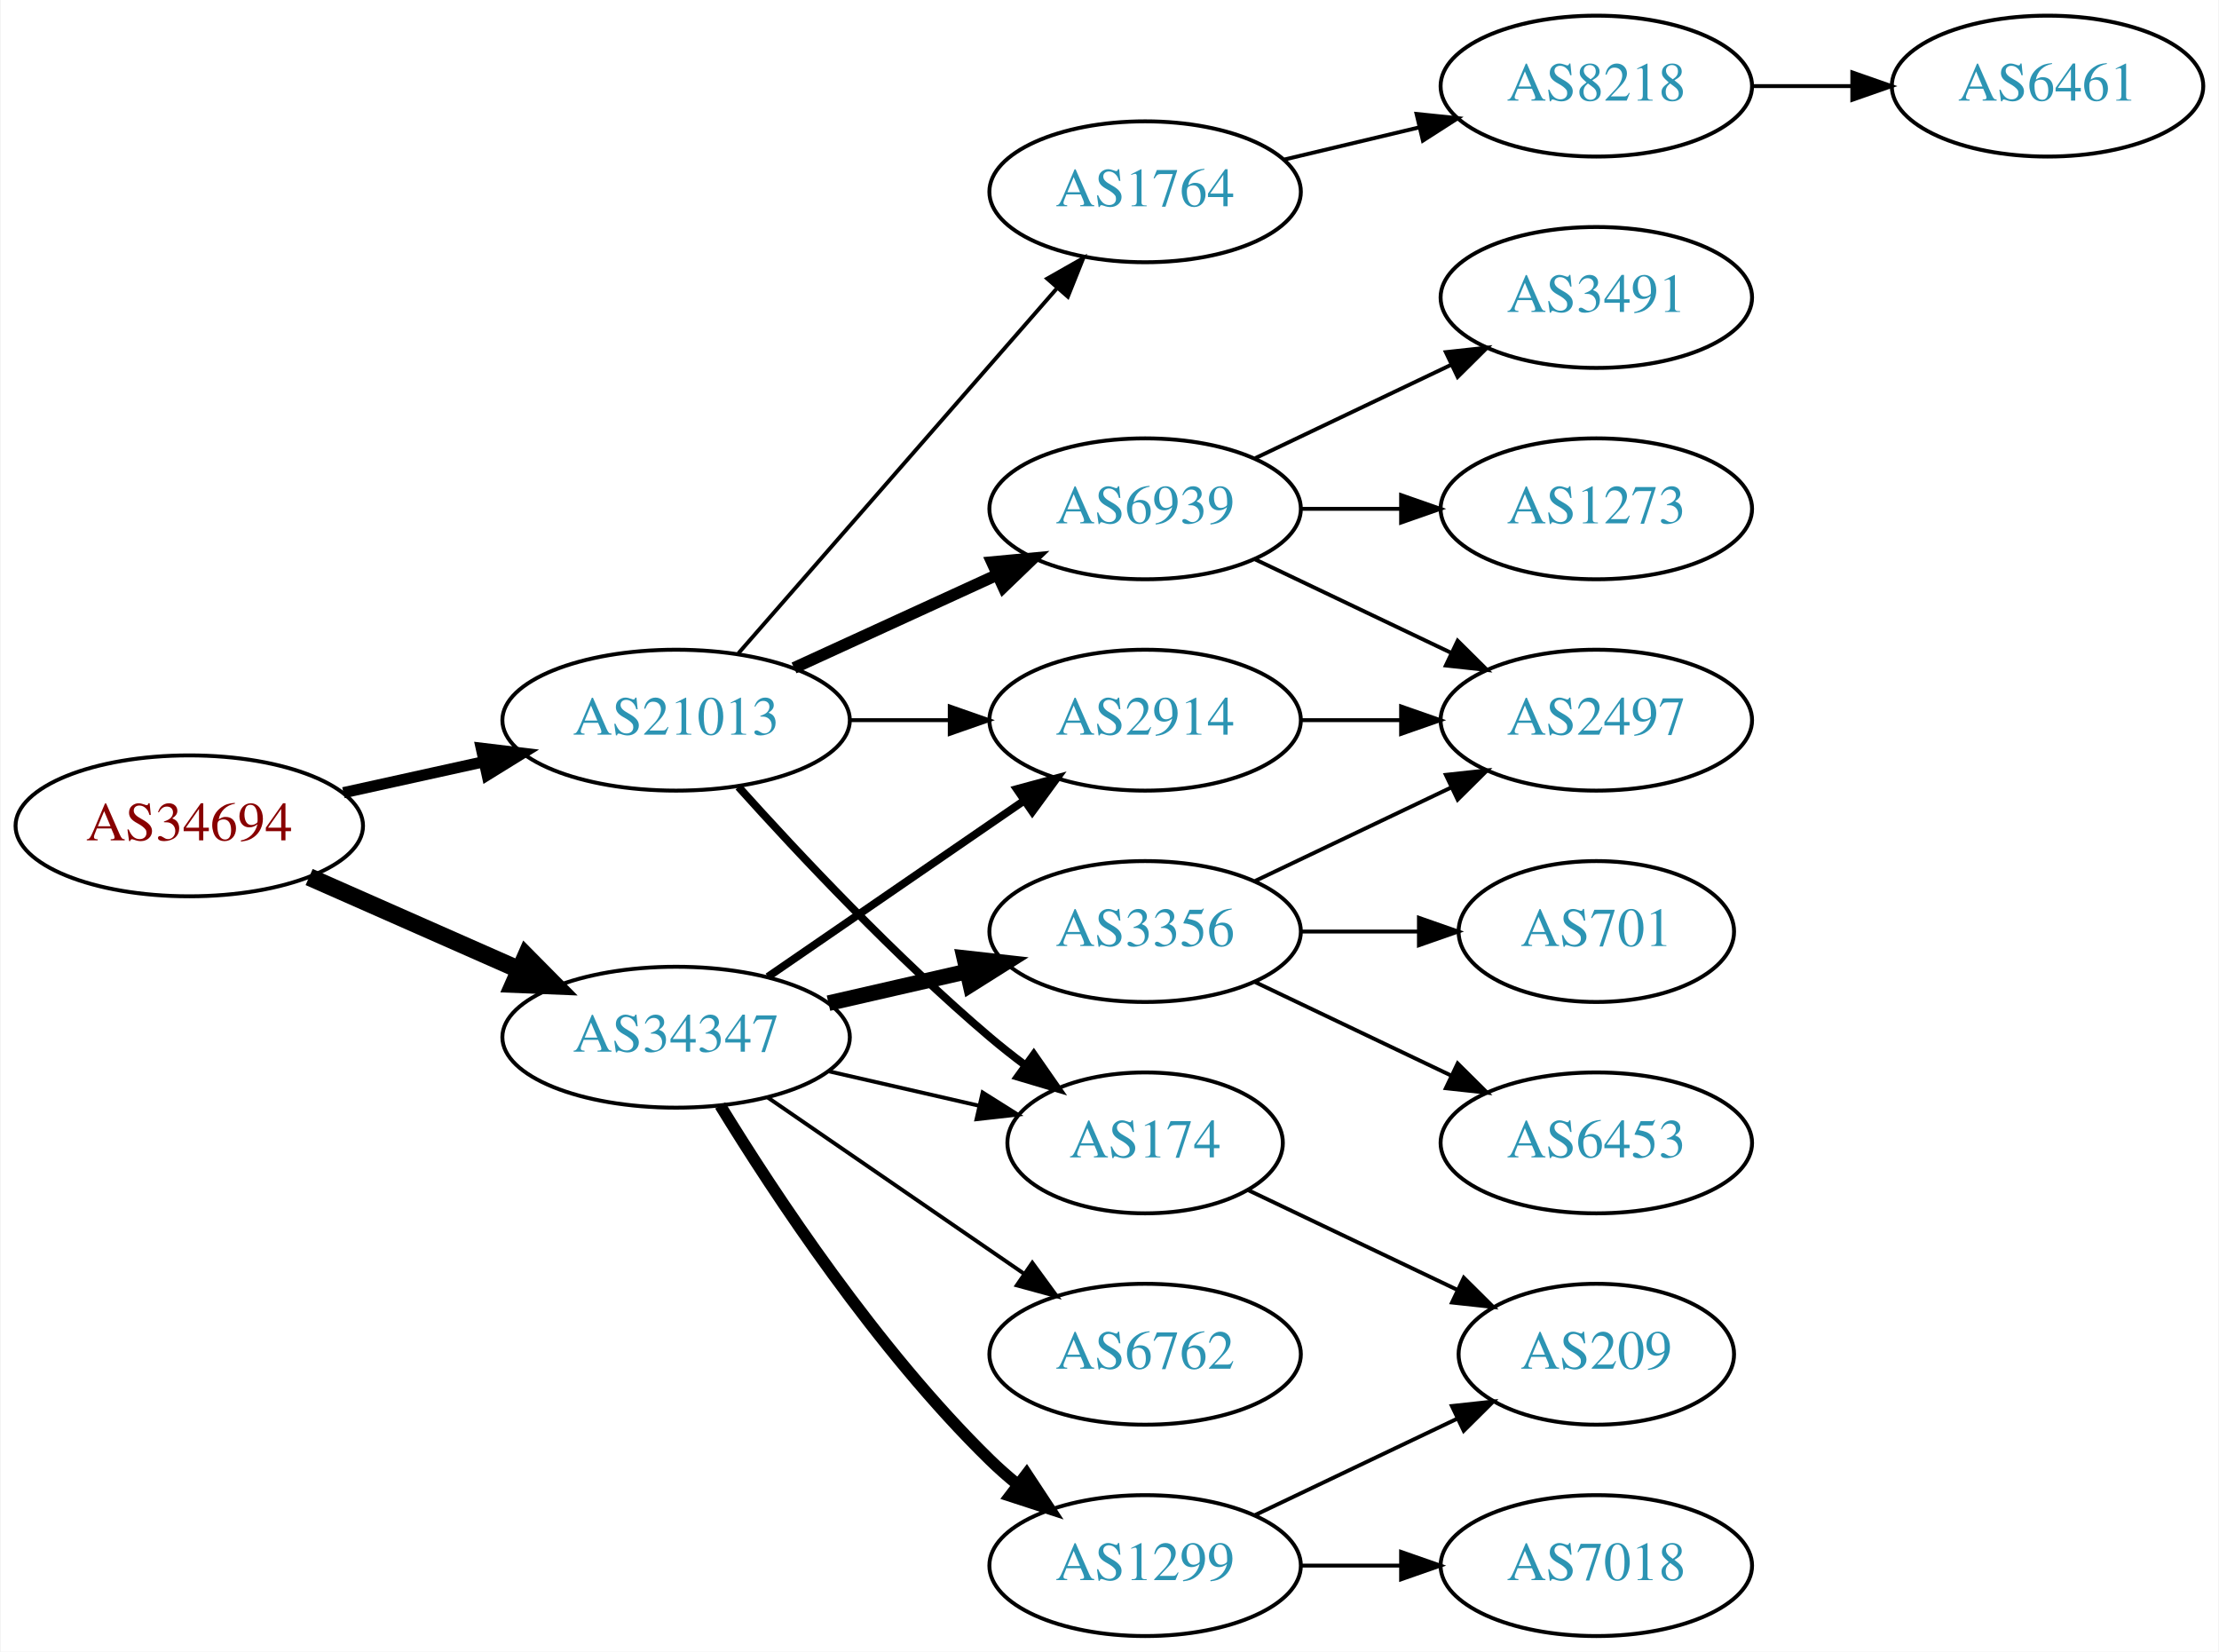
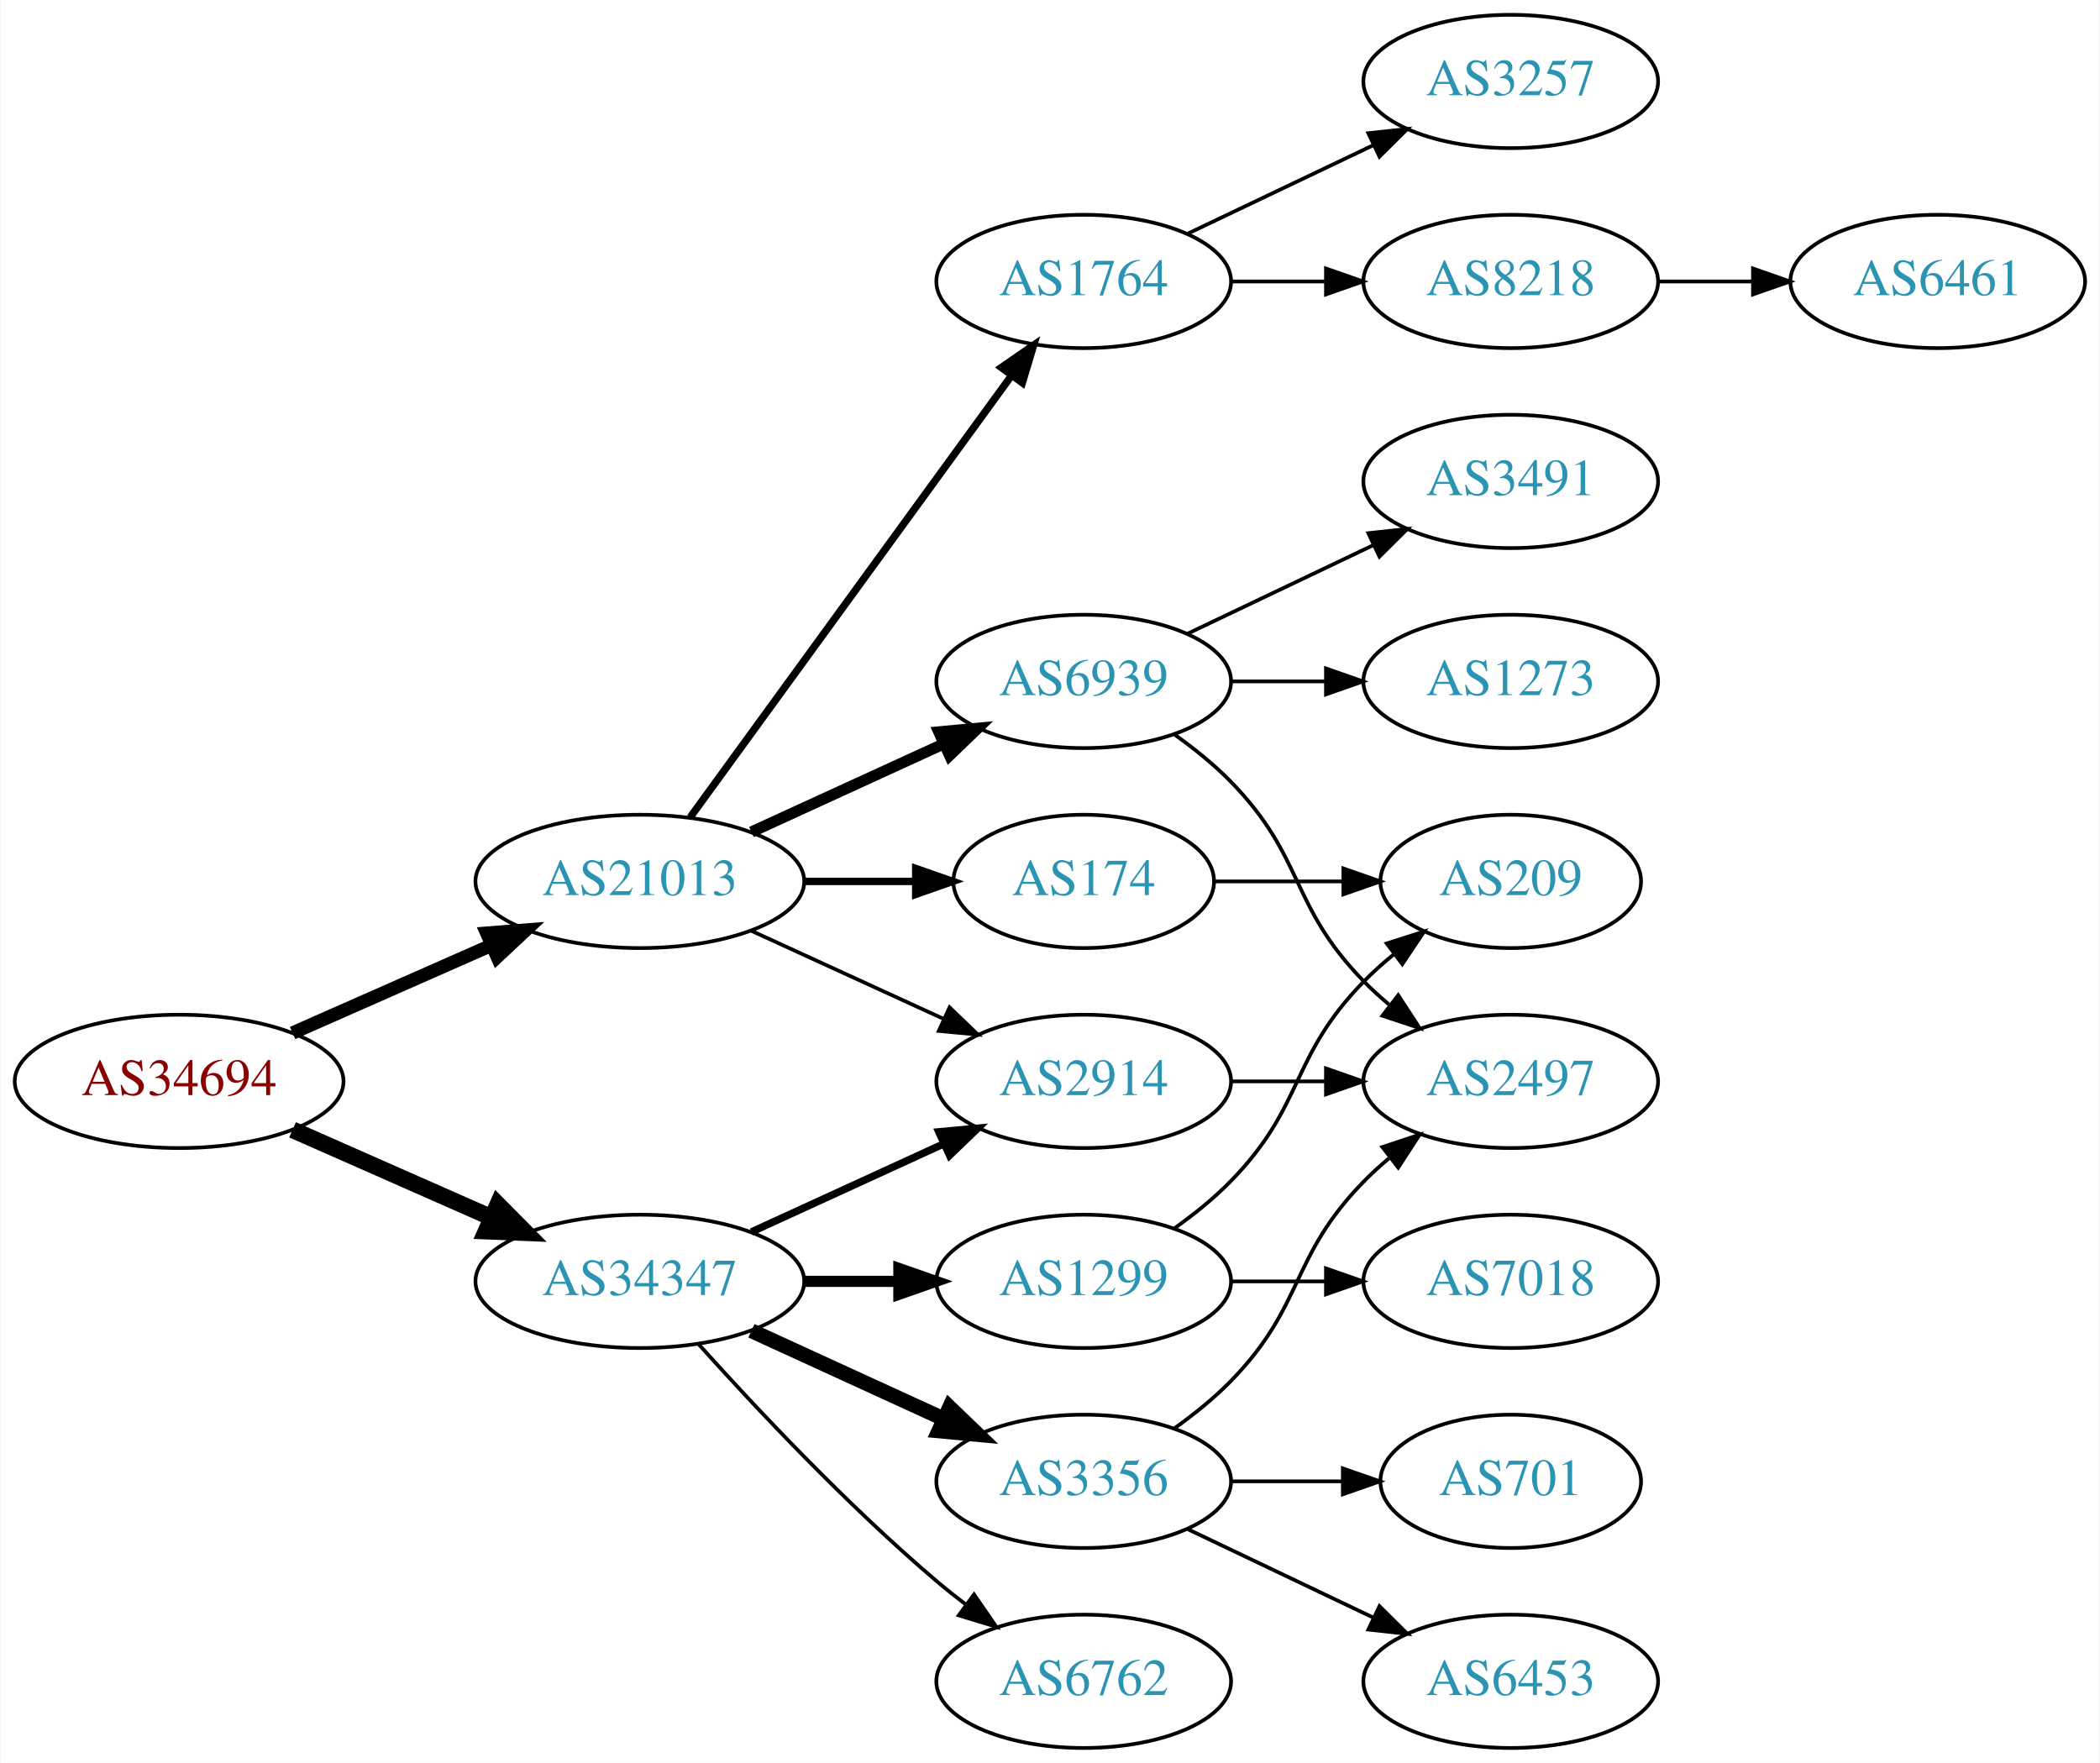
- <svg xmlns="http://www.w3.org/2000/svg" xmlns:xlink="http://www.w3.org/1999/xlink" width="567pt" height="422pt" viewBox="0.00 0.00 566.66 422.00">
-   <g id="graph0" class="graph" transform="scale(1 1) rotate(0) translate(4 418)">
-     <polygon fill="white" stroke="none" points="-4,4 -4,-418 562.663,-418 562.663,4 -4,4" />
+ <svg xmlns="http://www.w3.org/2000/svg" xmlns:xlink="http://www.w3.org/1999/xlink" width="567pt" height="476pt" viewBox="0.00 0.00 566.66 476.00">
+   <g id="graph0" class="graph" transform="scale(1 1) rotate(0) translate(4 472)">
+     <polygon fill="white" stroke="none" points="-4,4 -4,-472 562.663,-472 562.663,4 -4,4" />
    <g id="node1" class="node">
      <g id="a_node1">
        <a xlink:href="/asn/34694" xlink:title="AS34694 ~ Stadtwerke Woergl GmbH [AT]">
-           <ellipse fill="#ffffff" stroke="black" cx="44.196" cy="-207" rx="44.393" ry="18" />
-           <text text-anchor="middle" x="44.196" y="-203.3" font-family="Times,serif" font-size="14.00" fill="#880000">AS34694</text>
+           <ellipse fill="#ffffff" stroke="black" cx="44.196" cy="-180" rx="44.393" ry="18" />
+           <text text-anchor="middle" x="44.196" y="-176.3" font-family="Times,serif" font-size="14.00" fill="#880000">AS34694</text>
        </a>
      </g>
    </g>
    <g id="node2" class="node">
      <g id="a_node2">
        <a xlink:href="/asn/21013" xlink:title="AS21013 ~ Wels, AT [AT]">
          <ellipse fill="#ffffff" stroke="black" cx="168.588" cy="-234" rx="44.393" ry="18" />
          <text text-anchor="middle" x="168.588" y="-230.3" font-family="Times,serif" font-size="14.00" fill="#2c94b3">AS21013</text>
        </a>
      </g>
    </g>
    <g id="edge1" class="edge">
-       <path fill="none" stroke="black" stroke-width="2.864" d="M83.586,-215.469C94.978,-217.982 107.6,-220.767 119.525,-223.397" />
-       <polygon fill="black" stroke="black" stroke-width="2.864" points="118.815,-226.825 129.335,-225.561 120.323,-219.989 118.815,-226.825" />
+       <path fill="none" stroke="black" stroke-width="3.6" d="M74.824,-193.072C90.941,-200.183 111.081,-209.069 128.473,-216.742" />
+       <polygon fill="black" stroke="black" stroke-width="3.6" points="127.247,-220.027 137.809,-220.861 130.073,-213.622 127.247,-220.027" />
    </g>
    <g id="node3" class="node">
      <g id="a_node3">
        <a xlink:href="/asn/34347" xlink:title="AS34347 ~ HALLAG Kommunal GmbH [AT]">
-           <ellipse fill="#ffffff" stroke="black" cx="168.588" cy="-153" rx="44.393" ry="18" />
-           <text text-anchor="middle" x="168.588" y="-149.3" font-family="Times,serif" font-size="14.00" fill="#2c94b3">AS34347</text>
+           <ellipse fill="#ffffff" stroke="black" cx="168.588" cy="-126" rx="44.393" ry="18" />
+           <text text-anchor="middle" x="168.588" y="-122.3" font-family="Times,serif" font-size="14.00" fill="#2c94b3">AS34347</text>
        </a>
      </g>
    </g>
    <g id="edge2" class="edge">
-       <path fill="none" stroke="black" stroke-width="4.5" d="M74.824,-193.928C90.941,-186.817 111.081,-177.931 128.473,-170.258" />
-       <polygon fill="black" stroke="black" stroke-width="4.5" points="130.249,-173.778 137.809,-166.139 127.071,-166.573 130.249,-173.778" />
+       <path fill="none" stroke="black" stroke-width="4.5" d="M74.824,-166.928C90.941,-159.817 111.081,-150.931 128.473,-143.258" />
+       <polygon fill="black" stroke="black" stroke-width="4.5" points="130.249,-146.778 137.809,-139.139 127.071,-139.573 130.249,-146.778" />
    </g>
    <g id="node4" class="node">
      <g id="a_node4">
        <a xlink:href="/asn/6939" xlink:title="AS6939 ~ Hurricane Electric LLC [US]">
          <ellipse fill="#ffffff" stroke="black" cx="288.431" cy="-288" rx="39.794" ry="18" />
          <text text-anchor="middle" x="288.431" y="-284.3" font-family="Times,serif" font-size="14.00" fill="#2c94b3">AS6939</text>
        </a>
      </g>
    </g>
    <g id="edge3" class="edge">
      <path fill="none" stroke="black" stroke-width="3" d="M198.718,-247.348C214.329,-254.502 233.727,-263.391 250.399,-271.03" />
      <polygon fill="black" stroke="black" stroke-width="3" points="249.302,-274.378 259.851,-275.362 252.218,-268.014 249.302,-274.378" />
    </g>
    <g id="node5" class="node">
      <g id="a_node5">
-         <a xlink:href="/asn/1764" xlink:title="AS1764 ~ NEXTLAYER-AS [AT]">
-           <ellipse fill="#ffffff" stroke="black" cx="288.431" cy="-369" rx="39.794" ry="18" />
-           <text text-anchor="middle" x="288.431" y="-365.3" font-family="Times,serif" font-size="14.00" fill="#2c94b3">AS1764</text>
+         <a xlink:href="/asn/2914" xlink:title="AS2914 ~ NTT America, Inc. [US]">
+           <ellipse fill="#ffffff" stroke="black" cx="288.431" cy="-180" rx="39.794" ry="18" />
+           <text text-anchor="middle" x="288.431" y="-176.3" font-family="Times,serif" font-size="14.00" fill="#2c94b3">AS2914</text>
        </a>
      </g>
    </g>
    <g id="edge4" class="edge">
-       <path fill="none" stroke="black" d="M184.513,-251.098C205.056,-274.631 242.175,-317.155 265.771,-344.187" />
-       <polygon fill="black" stroke="black" points="263.414,-346.809 272.627,-352.041 268.688,-342.206 263.414,-346.809" />
+       <path fill="none" stroke="black" d="M198.718,-220.652C214.329,-213.498 233.727,-204.609 250.399,-196.97" />
+       <polygon fill="black" stroke="black" points="252.218,-199.986 259.851,-192.638 249.302,-193.622 252.218,-199.986" />
    </g>
    <g id="node6" class="node">
      <g id="a_node6">
-         <a xlink:href="/asn/174" xlink:title="AS174 ~ Cogent Communications [US]">
-           <ellipse fill="#ffffff" stroke="black" cx="288.431" cy="-126" rx="35.194" ry="18" />
-           <text text-anchor="middle" x="288.431" y="-122.3" font-family="Times,serif" font-size="14.00" fill="#2c94b3">AS174</text>
+         <a xlink:href="/asn/1764" xlink:title="AS1764 ~ NEXTLAYER-AS [AT]">
+           <ellipse fill="#ffffff" stroke="black" cx="288.431" cy="-396" rx="39.794" ry="18" />
+           <text text-anchor="middle" x="288.431" y="-392.3" font-family="Times,serif" font-size="14.00" fill="#2c94b3">AS1764</text>
        </a>
      </g>
    </g>
    <g id="edge5" class="edge">
-       <path fill="none" stroke="black" stroke-width="2" d="M184.521,-216.956C199.847,-199.903 224.782,-173.35 248.784,-153 251.637,-150.582 254.702,-148.167 257.813,-145.831" />
-       <polygon fill="black" stroke="black" stroke-width="2" points="259.986,-148.578 266.041,-139.884 255.886,-142.905 259.986,-148.578" />
+       <path fill="none" stroke="black" stroke-width="2" d="M182.199,-251.337C203.02,-279.96 244.683,-337.233 268.871,-370.486" />
+       <polygon fill="black" stroke="black" stroke-width="2" points="266.197,-372.76 274.91,-378.788 271.858,-368.642 266.197,-372.76" />
    </g>
    <g id="node7" class="node">
      <g id="a_node7">
-         <a xlink:href="/asn/2914" xlink:title="AS2914 ~ NTT America, Inc. [US]">
-           <ellipse fill="#ffffff" stroke="black" cx="288.431" cy="-234" rx="39.794" ry="18" />
-           <text text-anchor="middle" x="288.431" y="-230.3" font-family="Times,serif" font-size="14.00" fill="#2c94b3">AS2914</text>
+         <a xlink:href="/asn/174" xlink:title="AS174 ~ Cogent Communications [US]">
+           <ellipse fill="#ffffff" stroke="black" cx="288.431" cy="-234" rx="35.194" ry="18" />
+           <text text-anchor="middle" x="288.431" y="-230.3" font-family="Times,serif" font-size="14.00" fill="#2c94b3">AS174</text>
        </a>
      </g>
    </g>
    <g id="edge6" class="edge">
-       <path fill="none" stroke="black" d="M212.799,-234C221.112,-234 229.875,-234 238.357,-234" />
-       <polygon fill="black" stroke="black" points="238.516,-237.5 248.516,-234 238.516,-230.5 238.516,-237.5" />
-     </g>
-     <g id="edge17" class="edge">
-       <path fill="none" stroke="black" d="M207.523,-144.308C219.84,-141.486 233.565,-138.342 246.116,-135.466" />
-       <polygon fill="black" stroke="black" points="246.914,-138.874 255.88,-133.229 245.351,-132.051 246.914,-138.874" />
-     </g>
-     <g id="edge14" class="edge">
-       <path fill="none" stroke="black" stroke-width="2" d="M192.031,-168.426C210.612,-181.198 237.173,-199.455 257.553,-213.463" />
-       <polygon fill="black" stroke="black" stroke-width="2" points="255.643,-216.398 265.867,-219.178 259.609,-210.629 255.643,-216.398" />
-     </g>
-     <g id="node14" class="node">
-       <g id="a_node14">
-         <a xlink:href="/asn/3356" xlink:title="AS3356 ~ Level 3 Parent, LLC [US]">
-           <ellipse fill="#ffffff" stroke="black" cx="288.431" cy="-180" rx="39.794" ry="18" />
-           <text text-anchor="middle" x="288.431" y="-176.3" font-family="Times,serif" font-size="14.00" fill="#2c94b3">AS3356</text>
-         </a>
-       </g>
-     </g>
-     <g id="edge13" class="edge">
-       <path fill="none" stroke="black" stroke-width="4" d="M207.523,-161.692C218.764,-164.267 231.176,-167.111 242.799,-169.774" />
-       <polygon fill="black" stroke="black" stroke-width="4" points="242.232,-173.235 252.761,-172.057 243.795,-166.412 242.232,-173.235" />
+       <path fill="none" stroke="black" stroke-width="2" d="M212.799,-234C222.647,-234 233.127,-234 243.024,-234" />
+       <polygon fill="black" stroke="black" stroke-width="2" points="243.076,-237.5 253.076,-234 243.076,-230.5 243.076,-237.5" />
+     </g>
+     <g id="edge16" class="edge">
+       <path fill="none" stroke="black" stroke-width="2" d="M198.718,-139.348C214.329,-146.502 233.727,-155.391 250.399,-163.03" />
+       <polygon fill="black" stroke="black" stroke-width="2" points="249.302,-166.378 259.851,-167.362 252.218,-160.014 249.302,-166.378" />
    </g>
    <g id="node15" class="node">
      <g id="a_node15">
-         <a xlink:href="/asn/6762" xlink:title="AS6762 ~ TELECOM ITALIA SPARKLE S.p.A. [IT]">
+         <a xlink:href="/asn/3356" xlink:title="AS3356 ~ Level 3 Parent, LLC [US]">
          <ellipse fill="#ffffff" stroke="black" cx="288.431" cy="-72" rx="39.794" ry="18" />
-           <text text-anchor="middle" x="288.431" y="-68.3" font-family="Times,serif" font-size="14.00" fill="#2c94b3">AS6762</text>
-         </a>
-       </g>
-     </g>
-     <g id="edge15" class="edge">
-       <path fill="none" stroke="black" d="M192.031,-137.574C210.612,-124.802 237.173,-106.545 257.553,-92.537" />
-       <polygon fill="black" stroke="black" points="259.609,-95.371 265.867,-86.822 255.643,-89.602 259.609,-95.371" />
+           <text text-anchor="middle" x="288.431" y="-68.3" font-family="Times,serif" font-size="14.00" fill="#2c94b3">AS3356</text>
+         </a>
+       </g>
+     </g>
+     <g id="edge14" class="edge">
+       <path fill="none" stroke="black" stroke-width="4" d="M198.718,-112.652C214.329,-105.498 233.727,-96.609 250.399,-88.969" />
+       <polygon fill="black" stroke="black" stroke-width="4" points="252.218,-91.986 259.851,-84.638 249.302,-85.622 252.218,-91.986" />
    </g>
    <g id="node16" class="node">
      <g id="a_node16">
        <a xlink:href="/asn/1299" xlink:title="AS1299 ~ Telia Carrier [EU]">
+           <ellipse fill="#ffffff" stroke="black" cx="288.431" cy="-126" rx="39.794" ry="18" />
+           <text text-anchor="middle" x="288.431" y="-122.3" font-family="Times,serif" font-size="14.00" fill="#2c94b3">AS1299</text>
+         </a>
+       </g>
+     </g>
+     <g id="edge15" class="edge">
+       <path fill="none" stroke="black" stroke-width="3" d="M212.799,-126C221.112,-126 229.875,-126 238.357,-126" />
+       <polygon fill="black" stroke="black" stroke-width="3" points="238.516,-129.5 248.516,-126 238.516,-122.5 238.516,-129.5" />
+     </g>
+     <g id="node17" class="node">
+       <g id="a_node17">
+         <a xlink:href="/asn/6762" xlink:title="AS6762 ~ TELECOM ITALIA SPARKLE S.p.A. [IT]">
          <ellipse fill="#ffffff" stroke="black" cx="288.431" cy="-18" rx="39.794" ry="18" />
-           <text text-anchor="middle" x="288.431" y="-14.3" font-family="Times,serif" font-size="14.00" fill="#2c94b3">AS1299</text>
-         </a>
-       </g>
-     </g>
-     <g id="edge16" class="edge">
-       <path fill="none" stroke="black" stroke-width="3" d="M179.854,-135.56C193.662,-113.009 219.851,-73.278 248.784,-45 250.924,-42.908 253.242,-40.863 255.642,-38.895" />
-       <polygon fill="black" stroke="black" stroke-width="3" points="258.152,-41.382 263.983,-32.536 253.908,-35.815 258.152,-41.382" />
+           <text text-anchor="middle" x="288.431" y="-14.3" font-family="Times,serif" font-size="14.00" fill="#2c94b3">AS6762</text>
+         </a>
+       </g>
+     </g>
+     <g id="edge17" class="edge">
+       <path fill="none" stroke="black" d="M184.521,-108.956C199.847,-91.903 224.782,-65.35 248.784,-45 251.281,-42.883 253.942,-40.768 256.653,-38.707" />
+       <polygon fill="black" stroke="black" points="258.819,-41.459 264.83,-32.734 254.69,-35.806 258.819,-41.459" />
    </g>
    <g id="node8" class="node">
      <g id="a_node8">
+         <a xlink:href="/asn/2497" xlink:title="AS2497 ~ Internet Initiative Japan Inc. [JP]">
+           <ellipse fill="#ffffff" stroke="black" cx="403.724" cy="-180" rx="39.794" ry="18" />
+           <text text-anchor="middle" x="403.724" y="-176.3" font-family="Times,serif" font-size="14.00" fill="#2c94b3">AS2497</text>
+         </a>
+       </g>
+     </g>
+     <g id="edge7" class="edge">
+       <path fill="none" stroke="black" d="M313.025,-273.611C318.281,-269.852 323.613,-265.563 328.077,-261 348.25,-240.383 343.905,-227.617 364.077,-207 366.17,-204.861 368.453,-202.782 370.83,-200.79" />
+       <polygon fill="black" stroke="black" points="373.349,-203.268 379.13,-194.389 369.074,-197.725 373.349,-203.268" />
+     </g>
+     <g id="node9" class="node">
+       <g id="a_node9">
        <a xlink:href="/asn/3491" xlink:title="AS3491 ~ PCCW Global, Inc. [US]">
          <ellipse fill="#ffffff" stroke="black" cx="403.724" cy="-342" rx="39.794" ry="18" />
          <text text-anchor="middle" x="403.724" y="-338.3" font-family="Times,serif" font-size="14.00" fill="#2c94b3">AS3491</text>
        </a>
      </g>
    </g>
-     <g id="edge7" class="edge">
+     <g id="edge8" class="edge">
      <path fill="none" stroke="black" d="M316.567,-300.934C331.561,-308.081 350.382,-317.052 366.605,-324.785" />
      <polygon fill="black" stroke="black" points="365.276,-328.028 375.809,-329.171 368.288,-321.709 365.276,-328.028" />
-     </g>
-     <g id="node9" class="node">
-       <g id="a_node9">
-         <a xlink:href="/asn/2497" xlink:title="AS2497 ~ Internet Initiative Japan Inc. [JP]">
-           <ellipse fill="#ffffff" stroke="black" cx="403.724" cy="-234" rx="39.794" ry="18" />
-           <text text-anchor="middle" x="403.724" y="-230.3" font-family="Times,serif" font-size="14.00" fill="#2c94b3">AS2497</text>
-         </a>
-       </g>
-     </g>
-     <g id="edge8" class="edge">
-       <path fill="none" stroke="black" d="M316.567,-275.066C331.561,-267.919 350.382,-258.948 366.605,-251.215" />
-       <polygon fill="black" stroke="black" points="368.288,-254.291 375.809,-246.829 365.276,-247.972 368.288,-254.291" />
    </g>
    <g id="node10" class="node">
      <g id="a_node10">
        <a xlink:href="/asn/1273" xlink:title="AS1273 ~ Vodafone Group PLC [EU]">
          <ellipse fill="#ffffff" stroke="black" cx="403.724" cy="-288" rx="39.794" ry="18" />
          <text text-anchor="middle" x="403.724" y="-284.3" font-family="Times,serif" font-size="14.00" fill="#2c94b3">AS1273</text>
        </a>
      </g>
    </g>
    <g id="edge9" class="edge">
      <path fill="none" stroke="black" d="M328.103,-288C336.306,-288 345.07,-288 353.602,-288" />
      <polygon fill="black" stroke="black" points="353.841,-291.5 363.841,-288 353.841,-284.5 353.841,-291.5" />
    </g>
+     <g id="edge23" class="edge">
+       <path fill="none" stroke="black" d="M328.103,-180C336.306,-180 345.07,-180 353.602,-180" />
+       <polygon fill="black" stroke="black" points="353.841,-183.5 363.841,-180 353.841,-176.5 353.841,-183.5" />
+     </g>
    <g id="node11" class="node">
      <g id="a_node11">
        <a xlink:href="/asn/8218" xlink:title="AS8218 ~ legacy Neotelecoms [FR]">
          <ellipse fill="#ffffff" stroke="black" cx="403.724" cy="-396" rx="39.794" ry="18" />
          <text text-anchor="middle" x="403.724" y="-392.3" font-family="Times,serif" font-size="14.00" fill="#2c94b3">AS8218</text>
        </a>
      </g>
    </g>
    <g id="edge10" class="edge">
-       <path fill="none" stroke="black" d="M324.038,-377.248C334.909,-379.838 347.064,-382.735 358.506,-385.462" />
-       <polygon fill="black" stroke="black" points="357.789,-388.889 368.328,-387.803 359.412,-382.08 357.789,-388.889" />
+       <path fill="none" stroke="black" d="M328.103,-396C336.306,-396 345.07,-396 353.602,-396" />
+       <polygon fill="black" stroke="black" points="353.841,-399.5 363.841,-396 353.841,-392.5 353.841,-399.5" />
+     </g>
+     <g id="node12" class="node">
+       <g id="a_node12">
+         <a xlink:href="/asn/3257" xlink:title="AS3257 ~ GTT [DE]">
+           <ellipse fill="#ffffff" stroke="black" cx="403.724" cy="-450" rx="39.794" ry="18" />
+           <text text-anchor="middle" x="403.724" y="-446.3" font-family="Times,serif" font-size="14.00" fill="#2c94b3">AS3257</text>
+         </a>
+       </g>
+     </g>
+     <g id="edge11" class="edge">
+       <path fill="none" stroke="black" d="M316.567,-408.934C331.561,-416.081 350.382,-425.052 366.605,-432.785" />
+       <polygon fill="black" stroke="black" points="365.276,-436.028 375.809,-437.171 368.288,-429.709 365.276,-436.028" />
+     </g>
+     <g id="node14" class="node">
+       <g id="a_node14">
+         <a xlink:href="/asn/209" xlink:title="AS209 ~ CenturyLink Communications, LLC [US]">
+           <ellipse fill="#ffffff" stroke="black" cx="403.724" cy="-234" rx="35.194" ry="18" />
+           <text text-anchor="middle" x="403.724" y="-230.3" font-family="Times,serif" font-size="14.00" fill="#2c94b3">AS209</text>
+         </a>
+       </g>
+     </g>
+     <g id="edge13" class="edge">
+       <path fill="none" stroke="black" d="M323.73,-234C334.6,-234 346.778,-234 358.255,-234" />
+       <polygon fill="black" stroke="black" points="358.541,-237.5 368.541,-234 358.541,-230.5 358.541,-237.5" />
    </g>
    <g id="node13" class="node">
      <g id="a_node13">
-         <a xlink:href="/asn/209" xlink:title="AS209 ~ CenturyLink Communications, LLC [US]">
-           <ellipse fill="#ffffff" stroke="black" cx="403.724" cy="-72" rx="35.194" ry="18" />
-           <text text-anchor="middle" x="403.724" y="-68.3" font-family="Times,serif" font-size="14.00" fill="#2c94b3">AS209</text>
-         </a>
-       </g>
-     </g>
-     <g id="edge12" class="edge">
-       <path fill="none" stroke="black" d="M314.856,-113.881C330.599,-106.378 351.021,-96.644 368.214,-88.449" />
-       <polygon fill="black" stroke="black" points="369.862,-91.54 377.383,-84.078 366.85,-85.221 369.862,-91.54" />
-     </g>
-     <g id="edge21" class="edge">
-       <path fill="none" stroke="black" d="M328.103,-234C336.306,-234 345.07,-234 353.602,-234" />
-       <polygon fill="black" stroke="black" points="353.841,-237.5 363.841,-234 353.841,-230.5 353.841,-237.5" />
-     </g>
-     <g id="node12" class="node">
-       <g id="a_node12">
        <a xlink:href="/asn/6461" xlink:title="AS6461 ~ Zayo Bandwidth [US]">
          <ellipse fill="#ffffff" stroke="black" cx="519.017" cy="-396" rx="39.794" ry="18" />
          <text text-anchor="middle" x="519.017" y="-392.3" font-family="Times,serif" font-size="14.00" fill="#2c94b3">AS6461</text>
        </a>
      </g>
    </g>
-     <g id="edge11" class="edge">
+     <g id="edge12" class="edge">
      <path fill="none" stroke="black" d="M443.396,-396C451.599,-396 460.363,-396 468.895,-396" />
      <polygon fill="black" stroke="black" points="469.134,-399.5 479.134,-396 469.134,-392.5 469.134,-399.5" />
    </g>
-     <g id="edge19" class="edge">
-       <path fill="none" stroke="black" d="M316.567,-192.934C331.561,-200.081 350.382,-209.052 366.605,-216.785" />
-       <polygon fill="black" stroke="black" points="365.276,-220.028 375.809,-221.171 368.288,-213.709 365.276,-220.028" />
-     </g>
-     <g id="node17" class="node">
-       <g id="a_node17">
-         <a xlink:href="/asn/6453" xlink:title="AS6453 ~ TATA COMMUNICATIONS (AMERICA) INC [US]">
-           <ellipse fill="#ffffff" stroke="black" cx="403.724" cy="-126" rx="39.794" ry="18" />
-           <text text-anchor="middle" x="403.724" y="-122.3" font-family="Times,serif" font-size="14.00" fill="#2c94b3">AS6453</text>
-         </a>
-       </g>
-     </g>
    <g id="edge18" class="edge">
-       <path fill="none" stroke="black" d="M316.567,-167.066C331.561,-159.919 350.382,-150.948 366.605,-143.215" />
-       <polygon fill="black" stroke="black" points="368.288,-146.291 375.809,-138.829 365.276,-139.972 368.288,-146.291" />
+       <path fill="none" stroke="black" d="M313.025,-86.389C318.281,-90.148 323.613,-94.437 328.077,-99 348.25,-119.617 343.905,-132.383 364.077,-153 366.17,-155.139 368.453,-157.218 370.83,-159.21" />
+       <polygon fill="black" stroke="black" points="369.074,-162.275 379.13,-165.611 373.349,-156.732 369.074,-162.275" />
    </g>
    <g id="node18" class="node">
      <g id="a_node18">
-         <a xlink:href="/asn/701" xlink:title="AS701 ~ UUNET [US]">
-           <ellipse fill="#ffffff" stroke="black" cx="403.724" cy="-180" rx="35.194" ry="18" />
-           <text text-anchor="middle" x="403.724" y="-176.3" font-family="Times,serif" font-size="14.00" fill="#2c94b3">AS701</text>
-         </a>
-       </g>
-     </g>
-     <g id="edge20" class="edge">
-       <path fill="none" stroke="black" d="M328.103,-180C337.808,-180 348.299,-180 358.262,-180" />
-       <polygon fill="black" stroke="black" points="358.398,-183.5 368.398,-180 358.398,-176.5 358.398,-183.5" />
-     </g>
-     <g id="edge22" class="edge">
-       <path fill="none" stroke="black" d="M316.567,-30.934C331.999,-38.29 351.485,-47.577 368.02,-55.459" />
-       <polygon fill="black" stroke="black" points="366.828,-58.768 377.361,-59.911 369.84,-52.449 366.828,-58.768" />
+         <a xlink:href="/asn/6453" xlink:title="AS6453 ~ TATA COMMUNICATIONS (AMERICA) INC [US]">
+           <ellipse fill="#ffffff" stroke="black" cx="403.724" cy="-18" rx="39.794" ry="18" />
+           <text text-anchor="middle" x="403.724" y="-14.3" font-family="Times,serif" font-size="14.00" fill="#2c94b3">AS6453</text>
+         </a>
+       </g>
+     </g>
+     <g id="edge19" class="edge">
+       <path fill="none" stroke="black" d="M316.567,-59.066C331.561,-51.919 350.382,-42.948 366.605,-35.215" />
+       <polygon fill="black" stroke="black" points="368.288,-38.291 375.809,-30.829 365.276,-31.972 368.288,-38.291" />
    </g>
    <g id="node19" class="node">
      <g id="a_node19">
+         <a xlink:href="/asn/701" xlink:title="AS701 ~ UUNET [US]">
+           <ellipse fill="#ffffff" stroke="black" cx="403.724" cy="-72" rx="35.194" ry="18" />
+           <text text-anchor="middle" x="403.724" y="-68.3" font-family="Times,serif" font-size="14.00" fill="#2c94b3">AS701</text>
+         </a>
+       </g>
+     </g>
+     <g id="edge20" class="edge">
+       <path fill="none" stroke="black" d="M328.103,-72C337.808,-72 348.299,-72 358.262,-72" />
+       <polygon fill="black" stroke="black" points="358.398,-75.5 368.398,-72 358.398,-68.5 358.398,-75.5" />
+     </g>
+     <g id="edge21" class="edge">
+       <path fill="none" stroke="black" d="M313.025,-140.389C318.281,-144.148 323.613,-148.437 328.077,-153 348.25,-173.617 343.905,-186.383 364.077,-207 366.556,-209.534 369.303,-211.983 372.156,-214.304" />
+       <polygon fill="black" stroke="black" points="370.247,-217.248 380.341,-220.468 374.458,-211.657 370.247,-217.248" />
+     </g>
+     <g id="node20" class="node">
+       <g id="a_node20">
        <a xlink:href="/asn/7018" xlink:title="AS7018 ~ AT&amp;T Services, Inc. [US]">
-           <ellipse fill="#ffffff" stroke="black" cx="403.724" cy="-18" rx="39.794" ry="18" />
-           <text text-anchor="middle" x="403.724" y="-14.3" font-family="Times,serif" font-size="14.00" fill="#2c94b3">AS7018</text>
-         </a>
-       </g>
-     </g>
-     <g id="edge23" class="edge">
-       <path fill="none" stroke="black" d="M328.103,-18C336.306,-18 345.07,-18 353.602,-18" />
-       <polygon fill="black" stroke="black" points="353.841,-21.5 363.841,-18 353.841,-14.5 353.841,-21.5" />
+           <ellipse fill="#ffffff" stroke="black" cx="403.724" cy="-126" rx="39.794" ry="18" />
+           <text text-anchor="middle" x="403.724" y="-122.3" font-family="Times,serif" font-size="14.00" fill="#2c94b3">AS7018</text>
+         </a>
+       </g>
+     </g>
+     <g id="edge22" class="edge">
+       <path fill="none" stroke="black" d="M328.103,-126C336.306,-126 345.07,-126 353.602,-126" />
+       <polygon fill="black" stroke="black" points="353.841,-129.5 363.841,-126 353.841,-122.5 353.841,-129.5" />
    </g>
  </g>
</svg>
